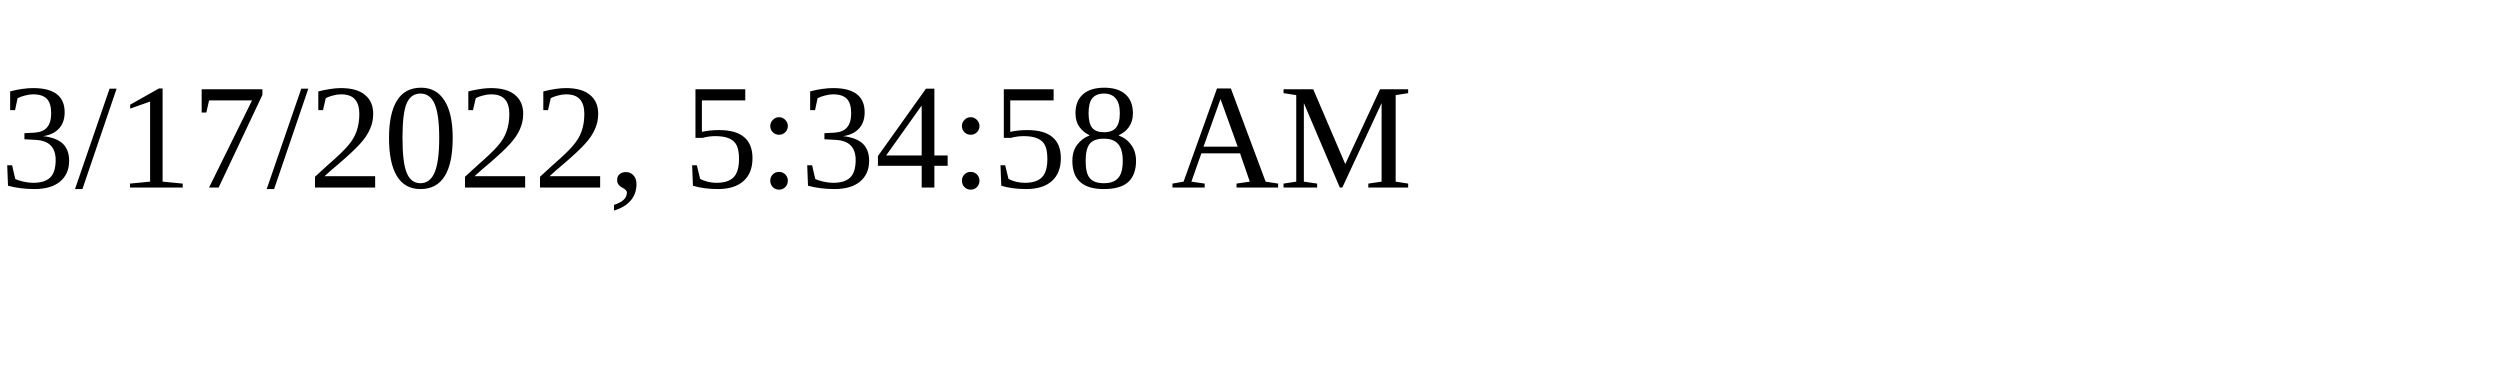
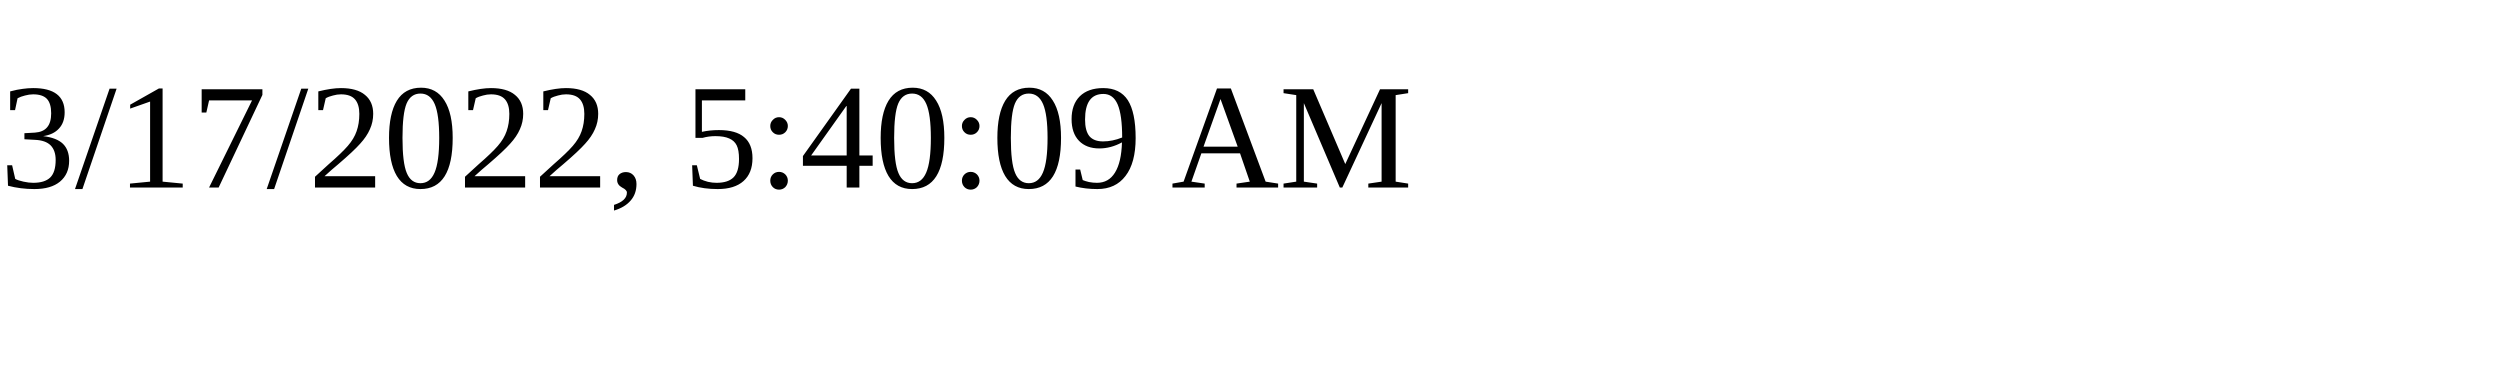
<svg xmlns="http://www.w3.org/2000/svg" height="30" width="200">
-   <text x="0" y="15">3/17/2022, 5:34:58 AM</text>
+   <text x="0" y="15">3/17/2022, 5:40:09 AM</text>
</svg>
